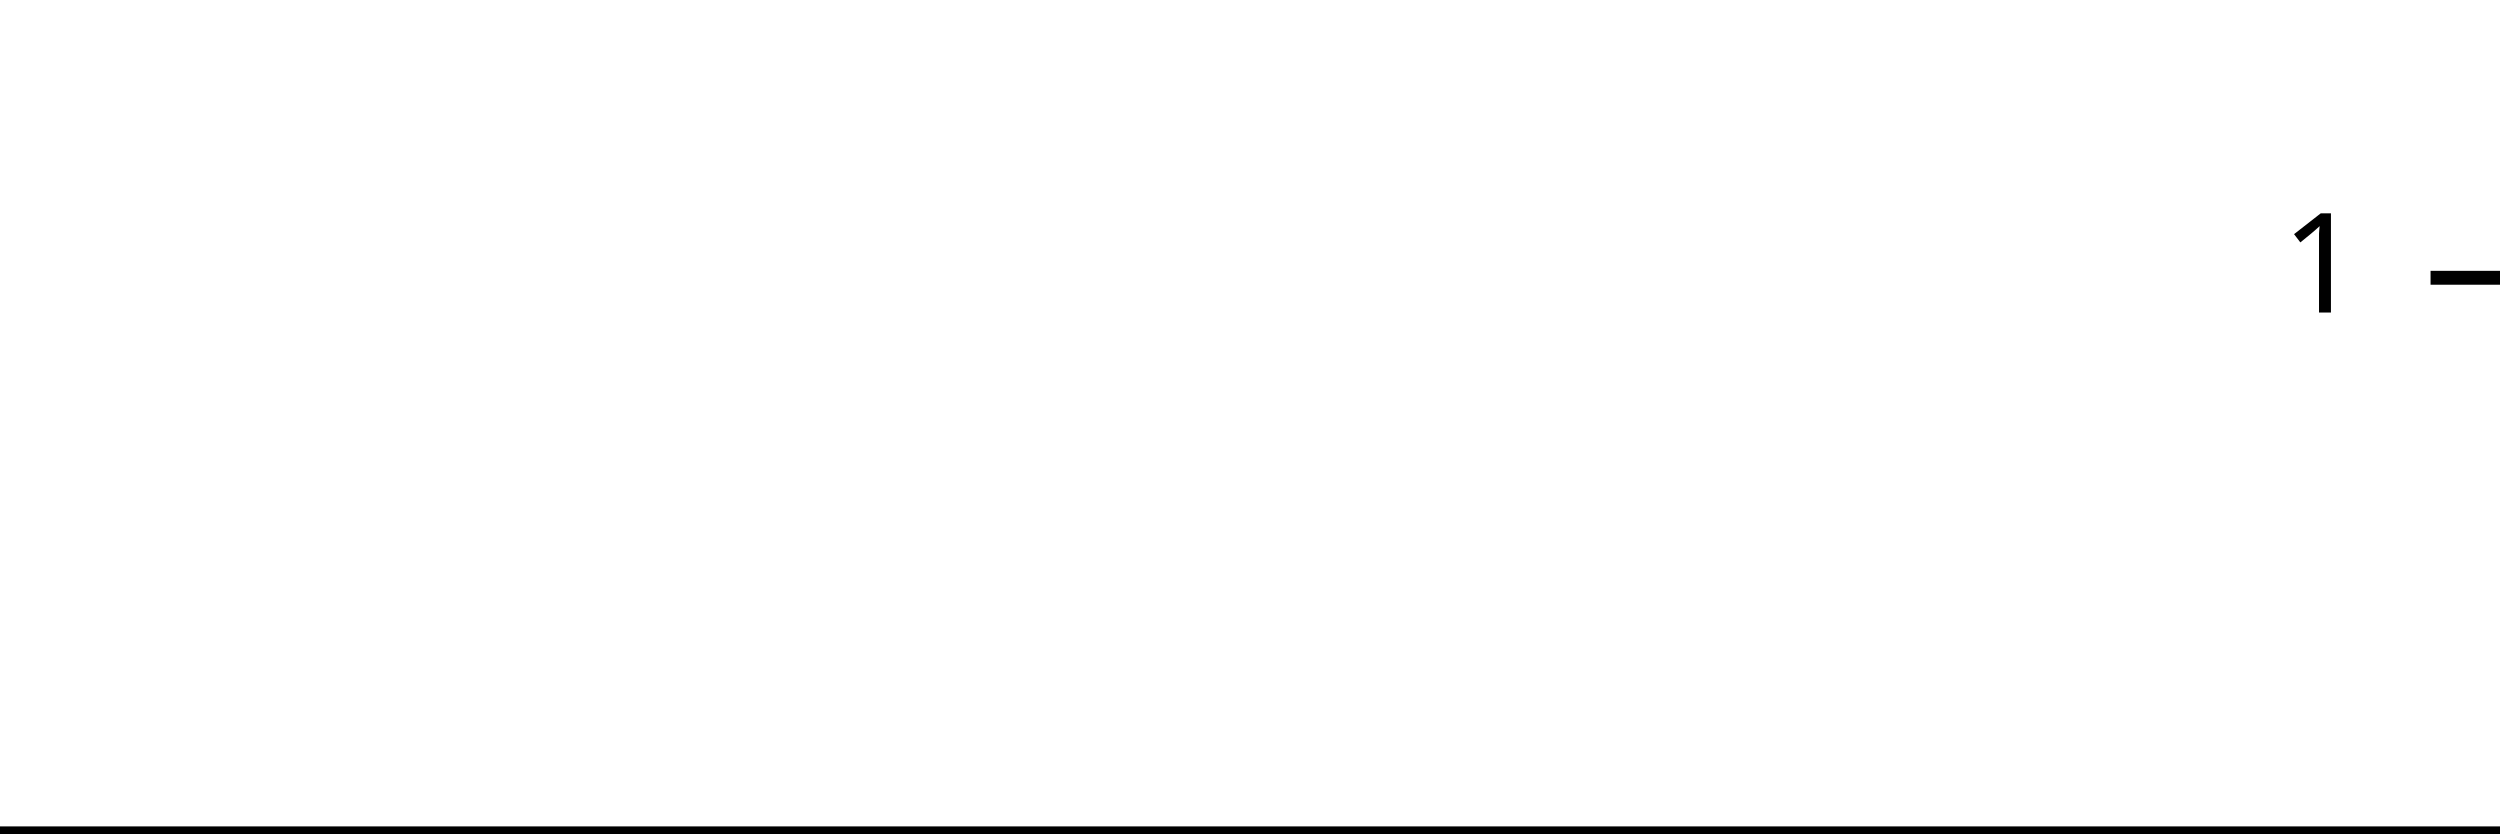
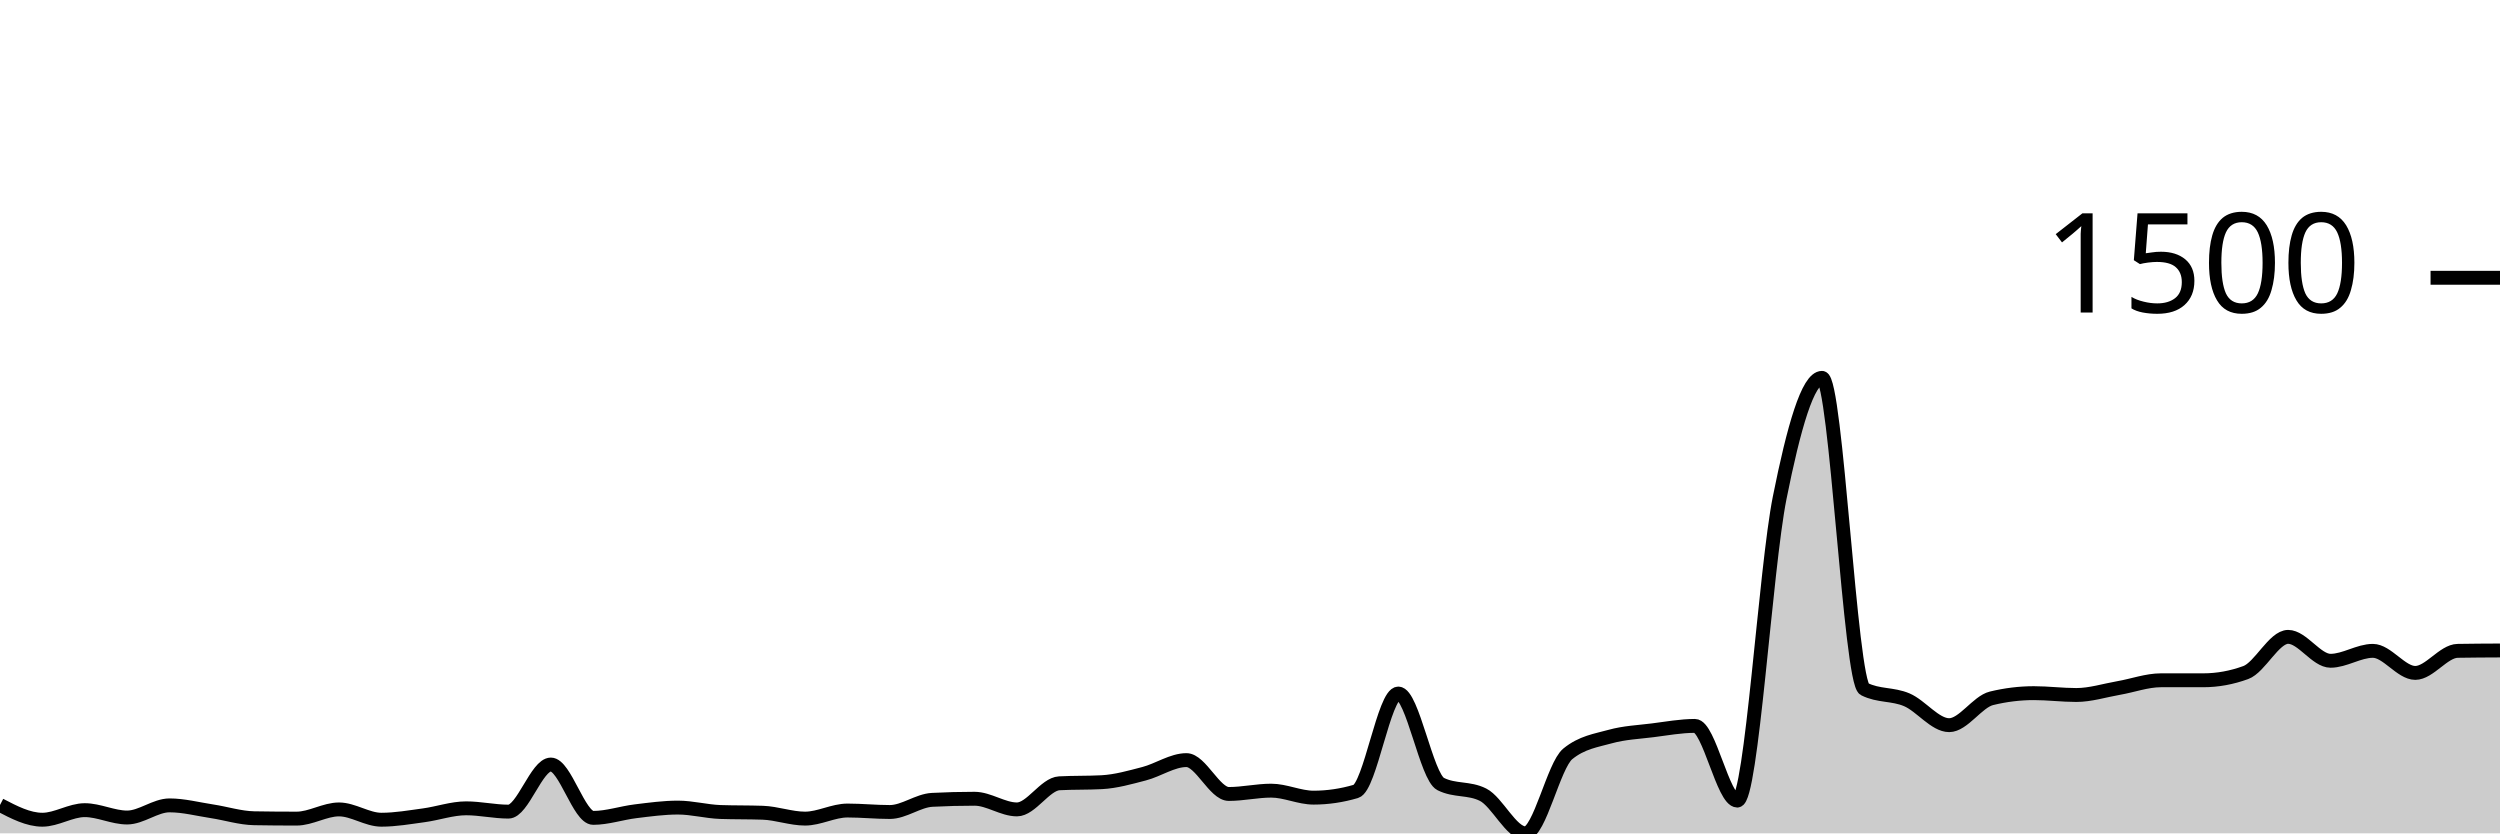
<svg xmlns="http://www.w3.org/2000/svg" viewBox="0 0 180 60">
  <g transform="translate(0,20)">
-     <path class="area" fill="rgba(0, 0, 0, 0.2)" d="M0,40C1.034,40,2.069,40,3.103,40C4.138,40,5.172,40,6.207,40C7.241,40,8.276,40,9.31,40C10.345,40,11.379,40,12.414,40C13.448,40,14.483,40,15.517,40C16.552,40,17.586,40,18.621,40C19.655,40,20.69,40,21.724,40C22.759,40,23.793,40,24.828,40C25.862,40,26.897,40,27.931,40C28.966,40,30,40,31.034,40C32.069,40,33.103,40,34.138,40C35.172,40,36.207,40,37.241,40C38.276,40,39.31,40,40.345,40C41.379,40,42.414,40,43.448,40C44.483,40,45.517,40,46.552,40C47.586,40,48.621,40,49.655,40C50.69,40,51.724,40,52.759,40C53.793,40,54.828,40,55.862,40C56.897,40,57.931,40,58.966,40C60,40,61.034,40,62.069,40C63.103,40,64.138,40,65.172,40C66.207,40,67.241,40,68.276,40C69.31,40,70.345,40,71.379,40C72.414,40,73.448,40,74.483,40C75.517,40,76.552,40,77.586,40C78.621,40,79.655,40,80.69,40C81.724,40,82.759,40,83.793,40C84.828,40,85.862,40,86.897,40C87.931,40,88.966,40,90,40C91.034,40,92.069,40,93.103,40C94.138,40,95.172,40,96.207,40C97.241,40,98.276,40,99.31,40C100.345,40,101.379,40,102.414,40C103.448,40,104.483,40,105.517,40C106.552,40,107.586,40,108.621,40C109.655,40,110.69,40,111.724,40C112.759,40,113.793,40,114.828,40C115.862,40,116.897,40,117.931,40C118.966,40,120,40,121.034,40C122.069,40,123.103,40,124.138,40C125.172,40,126.207,40,127.241,40C128.276,40,129.31,40,130.345,40C131.379,40,132.414,40,133.448,40C134.483,40,135.517,40,136.552,40C137.586,40,138.621,40,139.655,40C140.69,40,141.724,40,142.759,40C143.793,40,144.828,40,145.862,40C146.897,40,147.931,40,148.966,40C150,40,151.034,40,152.069,40C153.103,40,154.138,40,155.172,40C156.207,40,157.241,40,158.276,40C159.31,40,160.345,40,161.379,40C162.414,40,163.448,40,164.483,40C165.517,40,166.552,40,167.586,40C168.621,40,169.655,40,170.69,40C171.724,40,172.759,40,173.793,40C174.828,40,175.862,40,176.897,40C177.931,40,178.966,40,180,40L180,40C178.966,40,177.931,40,176.897,40C175.862,40,174.828,40,173.793,40C172.759,40,171.724,40,170.69,40C169.655,40,168.621,40,167.586,40C166.552,40,165.517,40,164.483,40C163.448,40,162.414,40,161.379,40C160.345,40,159.31,40,158.276,40C157.241,40,156.207,40,155.172,40C154.138,40,153.103,40,152.069,40C151.034,40,150,40,148.966,40C147.931,40,146.897,40,145.862,40C144.828,40,143.793,40,142.759,40C141.724,40,140.69,40,139.655,40C138.621,40,137.586,40,136.552,40C135.517,40,134.483,40,133.448,40C132.414,40,131.379,40,130.345,40C129.31,40,128.276,40,127.241,40C126.207,40,125.172,40,124.138,40C123.103,40,122.069,40,121.034,40C120,40,118.966,40,117.931,40C116.897,40,115.862,40,114.828,40C113.793,40,112.759,40,111.724,40C110.69,40,109.655,40,108.621,40C107.586,40,106.552,40,105.517,40C104.483,40,103.448,40,102.414,40C101.379,40,100.345,40,99.31,40C98.276,40,97.241,40,96.207,40C95.172,40,94.138,40,93.103,40C92.069,40,91.034,40,90,40C88.966,40,87.931,40,86.897,40C85.862,40,84.828,40,83.793,40C82.759,40,81.724,40,80.69,40C79.655,40,78.621,40,77.586,40C76.552,40,75.517,40,74.483,40C73.448,40,72.414,40,71.379,40C70.345,40,69.31,40,68.276,40C67.241,40,66.207,40,65.172,40C64.138,40,63.103,40,62.069,40C61.034,40,60,40,58.966,40C57.931,40,56.897,40,55.862,40C54.828,40,53.793,40,52.759,40C51.724,40,50.69,40,49.655,40C48.621,40,47.586,40,46.552,40C45.517,40,44.483,40,43.448,40C42.414,40,41.379,40,40.345,40C39.31,40,38.276,40,37.241,40C36.207,40,35.172,40,34.138,40C33.103,40,32.069,40,31.034,40C30,40,28.966,40,27.931,40C26.897,40,25.862,40,24.828,40C23.793,40,22.759,40,21.724,40C20.69,40,19.655,40,18.621,40C17.586,40,16.552,40,15.517,40C14.483,40,13.448,40,12.414,40C11.379,40,10.345,40,9.31,40C8.276,40,7.241,40,6.207,40C5.172,40,4.138,40,3.103,40C2.069,40,1.034,40,0,40Z" />
-     <path class="line" stroke="black" fill="none" d="M0,40C1.034,40,2.069,40,3.103,40C4.138,40,5.172,40,6.207,40C7.241,40,8.276,40,9.31,40C10.345,40,11.379,40,12.414,40C13.448,40,14.483,40,15.517,40C16.552,40,17.586,40,18.621,40C19.655,40,20.69,40,21.724,40C22.759,40,23.793,40,24.828,40C25.862,40,26.897,40,27.931,40C28.966,40,30,40,31.034,40C32.069,40,33.103,40,34.138,40C35.172,40,36.207,40,37.241,40C38.276,40,39.31,40,40.345,40C41.379,40,42.414,40,43.448,40C44.483,40,45.517,40,46.552,40C47.586,40,48.621,40,49.655,40C50.69,40,51.724,40,52.759,40C53.793,40,54.828,40,55.862,40C56.897,40,57.931,40,58.966,40C60,40,61.034,40,62.069,40C63.103,40,64.138,40,65.172,40C66.207,40,67.241,40,68.276,40C69.31,40,70.345,40,71.379,40C72.414,40,73.448,40,74.483,40C75.517,40,76.552,40,77.586,40C78.621,40,79.655,40,80.69,40C81.724,40,82.759,40,83.793,40C84.828,40,85.862,40,86.897,40C87.931,40,88.966,40,90,40C91.034,40,92.069,40,93.103,40C94.138,40,95.172,40,96.207,40C97.241,40,98.276,40,99.31,40C100.345,40,101.379,40,102.414,40C103.448,40,104.483,40,105.517,40C106.552,40,107.586,40,108.621,40C109.655,40,110.69,40,111.724,40C112.759,40,113.793,40,114.828,40C115.862,40,116.897,40,117.931,40C118.966,40,120,40,121.034,40C122.069,40,123.103,40,124.138,40C125.172,40,126.207,40,127.241,40C128.276,40,129.31,40,130.345,40C131.379,40,132.414,40,133.448,40C134.483,40,135.517,40,136.552,40C137.586,40,138.621,40,139.655,40C140.69,40,141.724,40,142.759,40C143.793,40,144.828,40,145.862,40C146.897,40,147.931,40,148.966,40C150,40,151.034,40,152.069,40C153.103,40,154.138,40,155.172,40C156.207,40,157.241,40,158.276,40C159.31,40,160.345,40,161.379,40C162.414,40,163.448,40,164.483,40C165.517,40,166.552,40,167.586,40C168.621,40,169.655,40,170.69,40C171.724,40,172.759,40,173.793,40C174.828,40,175.862,40,176.897,40C177.931,40,178.966,40,180,40" />
+     <path class="area" fill="rgba(0, 0, 0, 0.2)" d="M0,37.96C1.017,38.49,2.034,39.02,3.051,39.02C4.068,39.02,5.085,38.331,6.102,38.331C7.119,38.331,8.136,38.861,9.153,38.861C10.169,38.861,11.186,37.987,12.203,37.987C13.22,37.987,14.237,38.256,15.254,38.411C16.271,38.565,17.288,38.896,18.305,38.914C19.322,38.932,20.339,38.94,21.356,38.94C22.373,38.94,23.39,38.278,24.407,38.278C25.424,38.278,26.441,39.02,27.458,39.02C28.475,39.02,29.492,38.839,30.508,38.702C31.525,38.565,32.542,38.199,33.559,38.199C34.576,38.199,35.593,38.437,36.61,38.437C37.627,38.437,38.644,35.046,39.661,35.046C40.678,35.046,41.695,38.887,42.712,38.887C43.729,38.887,44.746,38.534,45.763,38.411C46.78,38.287,47.797,38.146,48.814,38.146C49.831,38.146,50.847,38.428,51.864,38.464C52.881,38.499,53.898,38.481,54.915,38.517C55.932,38.552,56.949,38.94,57.966,38.94C58.983,38.94,60,38.358,61.017,38.358C62.034,38.358,63.051,38.464,64.068,38.464C65.085,38.464,66.102,37.642,67.119,37.589C68.136,37.536,69.153,37.51,70.169,37.51C71.186,37.51,72.203,38.278,73.22,38.278C74.237,38.278,75.254,36.45,76.271,36.397C77.288,36.344,78.305,36.371,79.322,36.318C80.339,36.265,81.356,35.974,82.373,35.709C83.39,35.444,84.407,34.728,85.424,34.728C86.441,34.728,87.458,37.166,88.475,37.166C89.492,37.166,90.508,36.927,91.525,36.927C92.542,36.927,93.559,37.43,94.576,37.43C95.593,37.43,96.61,37.28,97.627,36.98C98.644,36.68,99.661,29.934,100.678,29.934C101.695,29.934,102.712,35.938,103.729,36.45C104.746,36.962,105.763,36.706,106.78,37.219C107.797,37.731,108.814,40,109.831,40C110.847,40,111.864,35.108,112.881,34.278C113.898,33.448,114.915,33.316,115.932,33.033C116.949,32.751,117.966,32.711,118.983,32.583C120,32.455,121.017,32.265,122.034,32.265C123.051,32.265,124.068,37.642,125.085,37.642C126.102,37.642,127.119,20.914,128.136,15.841C129.153,10.768,130.169,7.205,131.186,7.205C132.203,7.205,133.22,29.104,134.237,29.616C135.254,30.128,136.271,29.951,137.288,30.384C138.305,30.817,139.322,32.212,140.339,32.212C141.356,32.212,142.373,30.525,143.39,30.278C144.407,30.031,145.424,29.907,146.441,29.907C147.458,29.907,148.475,30.04,149.492,30.04C150.508,30.04,151.525,29.713,152.542,29.536C153.559,29.36,154.576,28.98,155.593,28.98C156.61,28.98,157.627,28.98,158.644,28.98C159.661,28.98,160.678,28.795,161.695,28.424C162.712,28.053,163.729,25.854,164.746,25.854C165.763,25.854,166.78,27.576,167.797,27.576C168.814,27.576,169.831,26.861,170.847,26.861C171.864,26.861,172.881,28.45,173.898,28.45C174.915,28.45,175.932,26.879,176.949,26.861C177.966,26.843,178.983,26.839,180,26.834L180,40C178.983,40,177.966,40,176.949,40C175.932,40,174.915,40,173.898,40C172.881,40,171.864,40,170.847,40C169.831,40,168.814,40,167.797,40C166.78,40,165.763,40,164.746,40C163.729,40,162.712,40,161.695,40C160.678,40,159.661,40,158.644,40C157.627,40,156.61,40,155.593,40C154.576,40,153.559,40,152.542,40C151.525,40,150.508,40,149.492,40C148.475,40,147.458,40,146.441,40C145.424,40,144.407,40,143.39,40C142.373,40,141.356,40,140.339,40C139.322,40,138.305,40,137.288,40C136.271,40,135.254,40,134.237,40C133.22,40,132.203,40,131.186,40C130.169,40,129.153,40,128.136,40C127.119,40,126.102,40,125.085,40C124.068,40,123.051,40,122.034,40C121.017,40,120,40,118.983,40C117.966,40,116.949,40,115.932,40C114.915,40,113.898,40,112.881,40C111.864,40,110.847,40,109.831,40C108.814,40,107.797,40,106.78,40C105.763,40,104.746,40,103.729,40C102.712,40,101.695,40,100.678,40C99.661,40,98.644,40,97.627,40C96.61,40,95.593,40,94.576,40C93.559,40,92.542,40,91.525,40C90.508,40,89.492,40,88.475,40C87.458,40,86.441,40,85.424,40C84.407,40,83.39,40,82.373,40C81.356,40,80.339,40,79.322,40C78.305,40,77.288,40,76.271,40C75.254,40,74.237,40,73.22,40C72.203,40,71.186,40,70.169,40C69.153,40,68.136,40,67.119,40C66.102,40,65.085,40,64.068,40C63.051,40,62.034,40,61.017,40C60,40,58.983,40,57.966,40C56.949,40,55.932,40,54.915,40C53.898,40,52.881,40,51.864,40C50.847,40,49.831,40,48.814,40C47.797,40,46.78,40,45.763,40C44.746,40,43.729,40,42.712,40C41.695,40,40.678,40,39.661,40C38.644,40,37.627,40,36.61,40C35.593,40,34.576,40,33.559,40C32.542,40,31.525,40,30.508,40C29.492,40,28.475,40,27.458,40C26.441,40,25.424,40,24.407,40C23.39,40,22.373,40,21.356,40C20.339,40,19.322,40,18.305,40C17.288,40,16.271,40,15.254,40C14.237,40,13.22,40,12.203,40C11.186,40,10.169,40,9.153,40C8.136,40,7.119,40,6.102,40C5.085,40,4.068,40,3.051,40C2.034,40,1.017,40,0,40Z" />
+     <path class="line" stroke="black" fill="none" d="M0,37.96C1.017,38.49,2.034,39.02,3.051,39.02C4.068,39.02,5.085,38.331,6.102,38.331C7.119,38.331,8.136,38.861,9.153,38.861C10.169,38.861,11.186,37.987,12.203,37.987C13.22,37.987,14.237,38.256,15.254,38.411C16.271,38.565,17.288,38.896,18.305,38.914C19.322,38.932,20.339,38.94,21.356,38.94C22.373,38.94,23.39,38.278,24.407,38.278C25.424,38.278,26.441,39.02,27.458,39.02C28.475,39.02,29.492,38.839,30.508,38.702C31.525,38.565,32.542,38.199,33.559,38.199C34.576,38.199,35.593,38.437,36.61,38.437C37.627,38.437,38.644,35.046,39.661,35.046C40.678,35.046,41.695,38.887,42.712,38.887C43.729,38.887,44.746,38.534,45.763,38.411C46.78,38.287,47.797,38.146,48.814,38.146C49.831,38.146,50.847,38.428,51.864,38.464C52.881,38.499,53.898,38.481,54.915,38.517C55.932,38.552,56.949,38.94,57.966,38.94C58.983,38.94,60,38.358,61.017,38.358C62.034,38.358,63.051,38.464,64.068,38.464C65.085,38.464,66.102,37.642,67.119,37.589C68.136,37.536,69.153,37.51,70.169,37.51C71.186,37.51,72.203,38.278,73.22,38.278C74.237,38.278,75.254,36.45,76.271,36.397C77.288,36.344,78.305,36.371,79.322,36.318C80.339,36.265,81.356,35.974,82.373,35.709C83.39,35.444,84.407,34.728,85.424,34.728C86.441,34.728,87.458,37.166,88.475,37.166C89.492,37.166,90.508,36.927,91.525,36.927C92.542,36.927,93.559,37.43,94.576,37.43C95.593,37.43,96.61,37.28,97.627,36.98C98.644,36.68,99.661,29.934,100.678,29.934C101.695,29.934,102.712,35.938,103.729,36.45C104.746,36.962,105.763,36.706,106.78,37.219C107.797,37.731,108.814,40,109.831,40C110.847,40,111.864,35.108,112.881,34.278C113.898,33.448,114.915,33.316,115.932,33.033C116.949,32.751,117.966,32.711,118.983,32.583C120,32.455,121.017,32.265,122.034,32.265C123.051,32.265,124.068,37.642,125.085,37.642C126.102,37.642,127.119,20.914,128.136,15.841C129.153,10.768,130.169,7.205,131.186,7.205C132.203,7.205,133.22,29.104,134.237,29.616C135.254,30.128,136.271,29.951,137.288,30.384C138.305,30.817,139.322,32.212,140.339,32.212C141.356,32.212,142.373,30.525,143.39,30.278C144.407,30.031,145.424,29.907,146.441,29.907C147.458,29.907,148.475,30.04,149.492,30.04C150.508,30.04,151.525,29.713,152.542,29.536C153.559,29.36,154.576,28.98,155.593,28.98C156.61,28.98,157.627,28.98,158.644,28.98C159.661,28.98,160.678,28.795,161.695,28.424C162.712,28.053,163.729,25.854,164.746,25.854C165.763,25.854,166.78,27.576,167.797,27.576C168.814,27.576,169.831,26.861,170.847,26.861C171.864,26.861,172.881,28.45,173.898,28.45C174.915,28.45,175.932,26.879,176.949,26.861C177.966,26.843,178.983,26.839,180,26.834" />
    <path class="axis-ceiling" stroke-width="1" stroke="black" fill="none" d="M175,0L180,0" />
-     <text class="axis-ceiling-label" font-family="sans-serif" text-anchor="end" font-size="10px" x="170" y="2.5">1</text>
+     <text class="axis-ceiling-label" font-family="sans-serif" text-anchor="end" font-size="10px" x="170" y="2.5">1500</text>
  </g>
</svg>
